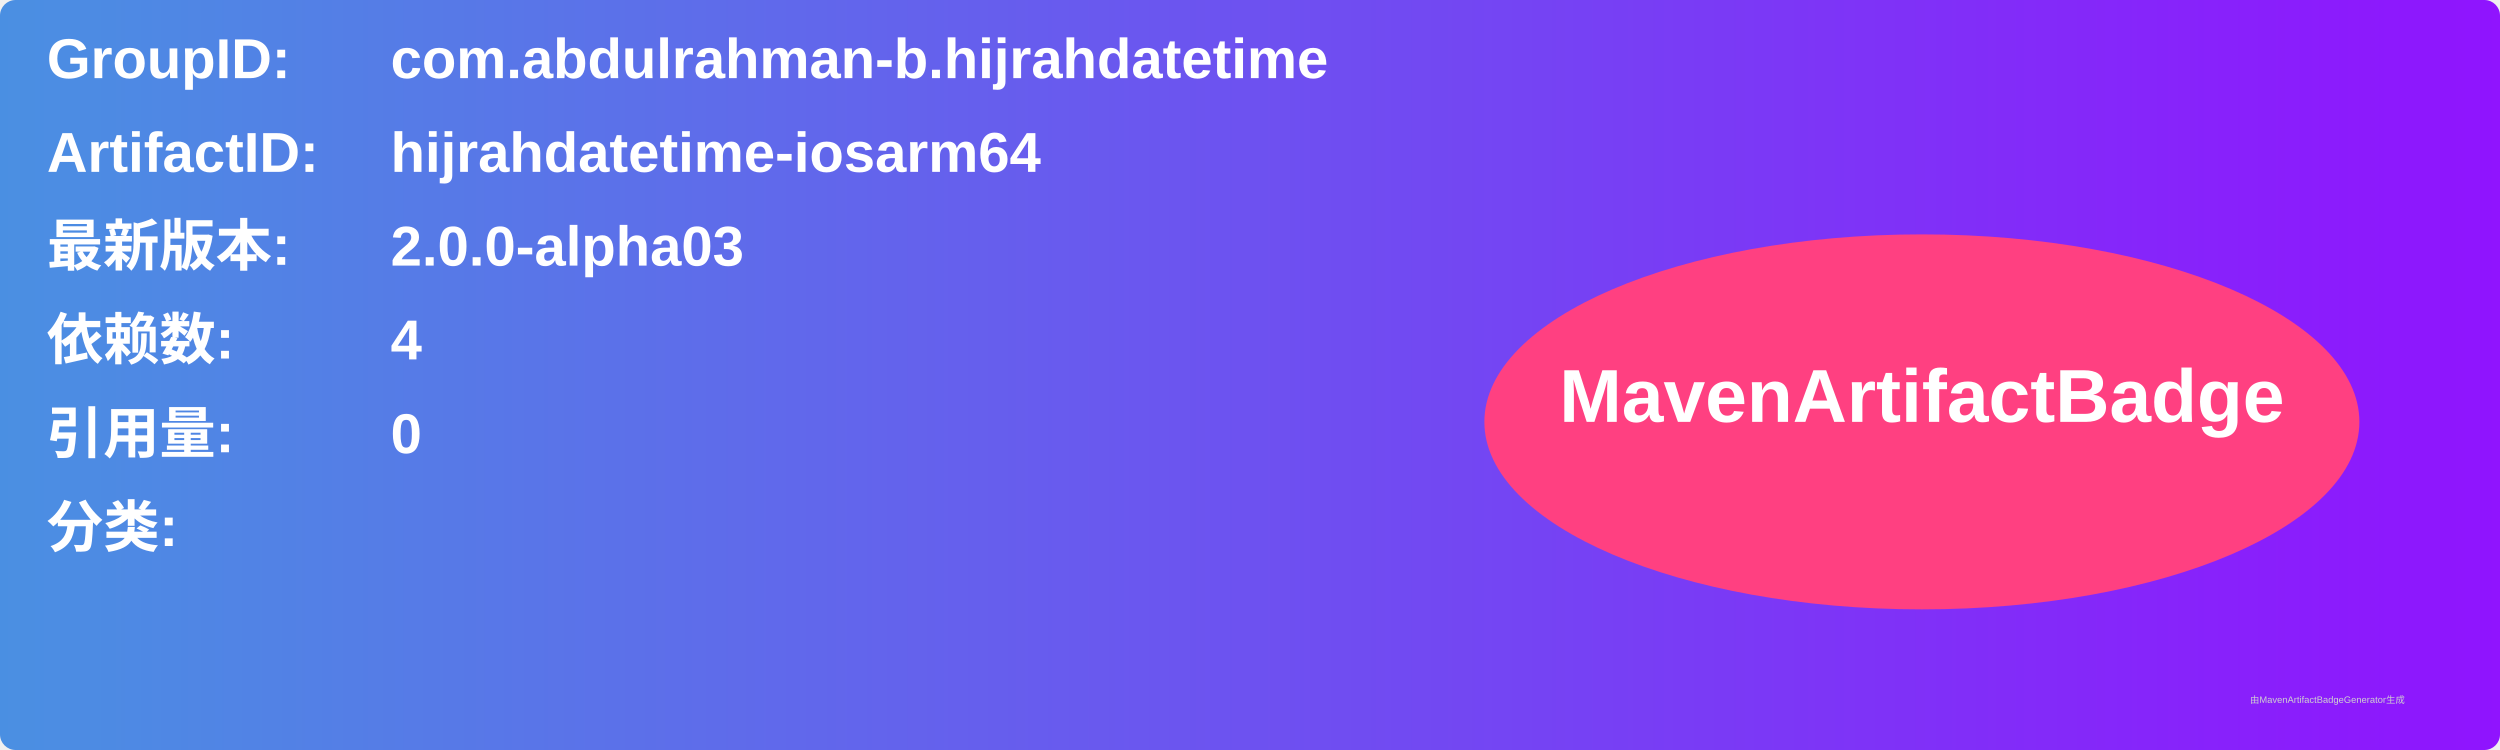
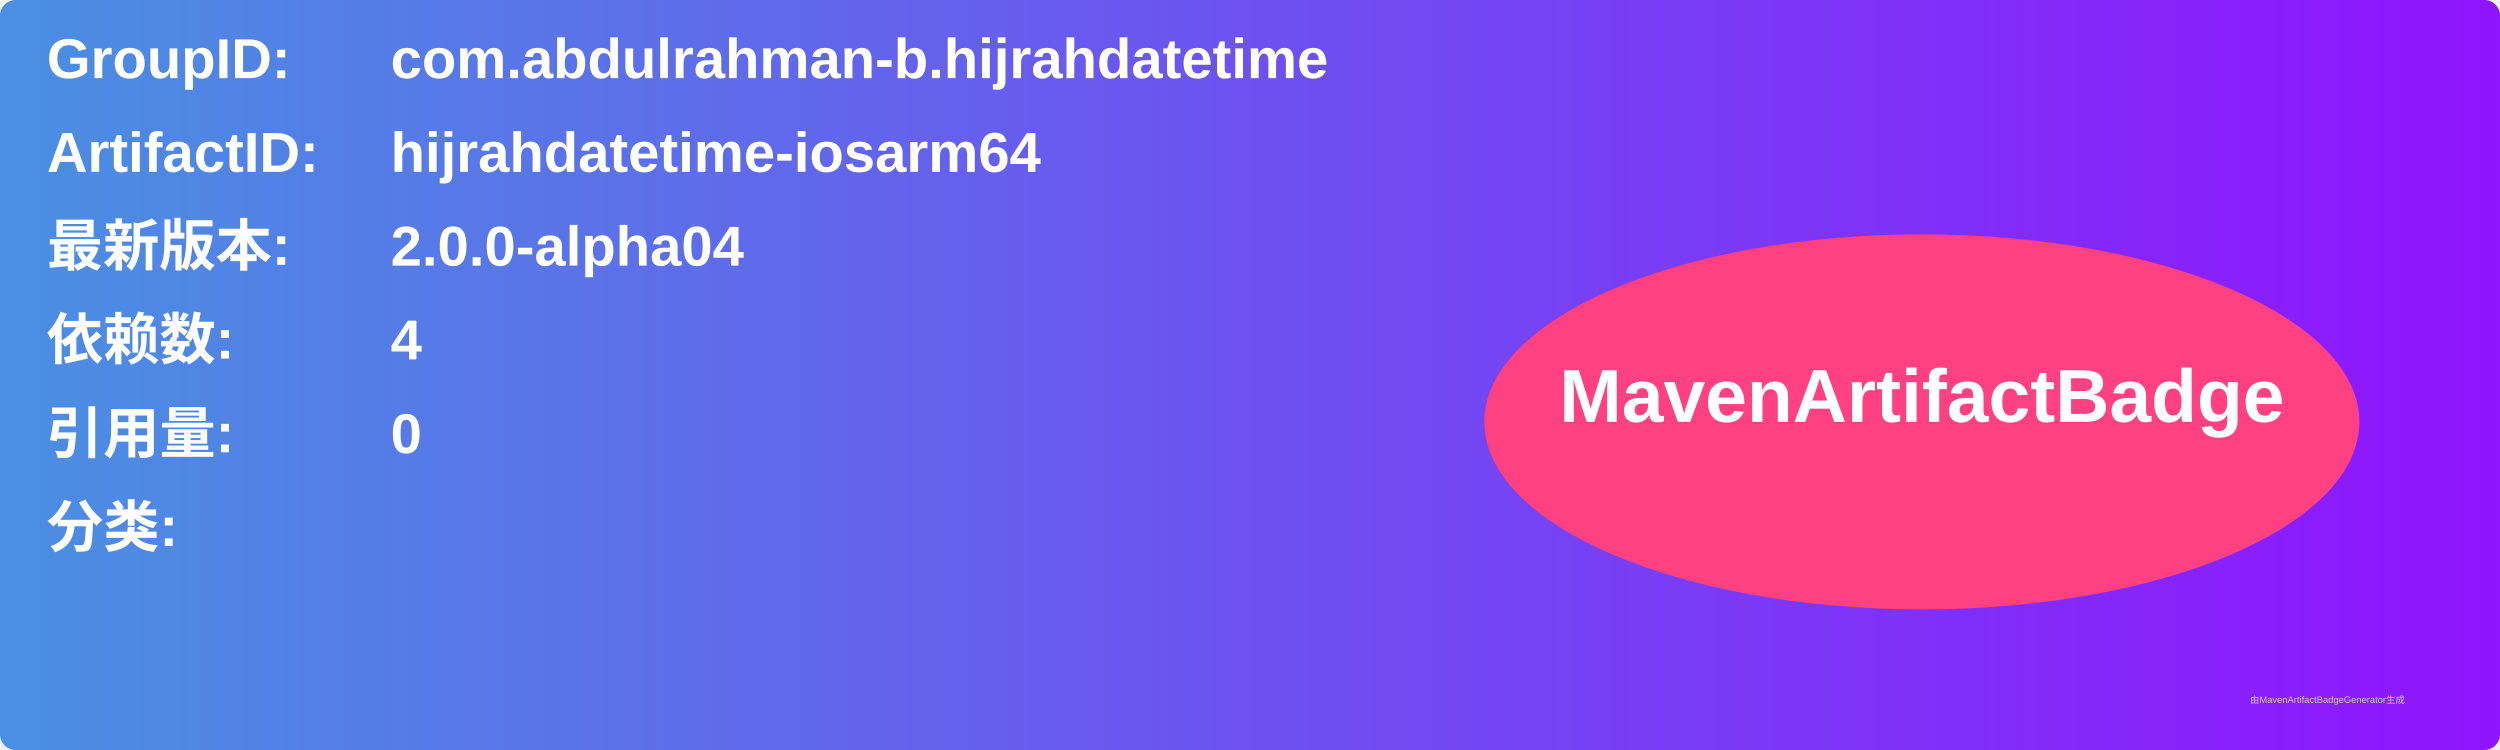
<svg xmlns="http://www.w3.org/2000/svg" width="800" height="240" viewBox="0 0 800 240">
  <linearGradient id="grad" x1="0%" y1="0%" x2="100%" y2="0%">
    <stop offset="0%" stop-color="#4a90e2" />
    <stop offset="100%" stop-color="#9013fe" />
  </linearGradient>
  <rect width="100%" height="100%" rx="5" ry="5" fill="url(#grad)" />
  <g transform="translate(15, 15)">
    <text x="0" y="10" font-family="Arial" font-size="18" fill="white" font-weight="bold" width="260">GroupID:</text>
    <text x="110" y="10" font-family="Arial" font-size="18" fill="white" font-weight="bold" width="460">com.abdulrahman-b.hijrahdatetime</text>
    <text x="0" y="40" font-family="Arial" font-size="18" fill="white" font-weight="bold" width="260">ArtifactID:</text>
    <text x="110" y="40" font-family="Arial" font-size="18" fill="white" font-weight="bold" width="460">hijrahdatetime-iosarm64</text>
    <text x="0" y="70" font-family="Arial" font-size="18" fill="white" font-weight="bold">最新版本:</text>
    <text x="110" y="70" font-family="Arial" font-size="18" fill="white" font-weight="bold">
-       <tspan font-weight="bold">2.0.0-alpha03</tspan>
+       <tspan font-weight="bold">2.0.0-alpha04</tspan>
    </text>
    <text x="0" y="100" font-family="Arial" font-size="18" fill="white" font-weight="bold">依赖数: </text>
    <text x="110" y="100" font-family="Arial" font-size="18" fill="white">
      <tspan font-weight="bold">4</tspan>
    </text>
    <text x="0" y="130" font-family="Arial" font-size="18" fill="white" font-weight="bold">引用量: </text>
    <text x="110" y="130" font-family="Arial" font-size="18" fill="white">
      <tspan font-weight="bold">0</tspan>
    </text>
    <text x="0" y="160" font-family="Arial" font-size="18" fill="white" font-weight="bold">分类:</text>
    <text x="10" y="190" font-family="Arial" font-size="10" fill="white">
      <tspan font-weight="bold" />
    </text>
    <ellipse cx="600" cy="120" rx="140" ry="60" fill="#ff4081" />
    <text x="600" y="120" text-anchor="middle" font-family="Arial" font-size="24" fill="white" font-weight="bold">MavenArtifactBadge</text>
  </g>
  <text x="720" y="225" font-family="Arial" font-size="3" fill="#d0d0d0">由MavenArtifactBadgeGenerator生成</text>
</svg>
